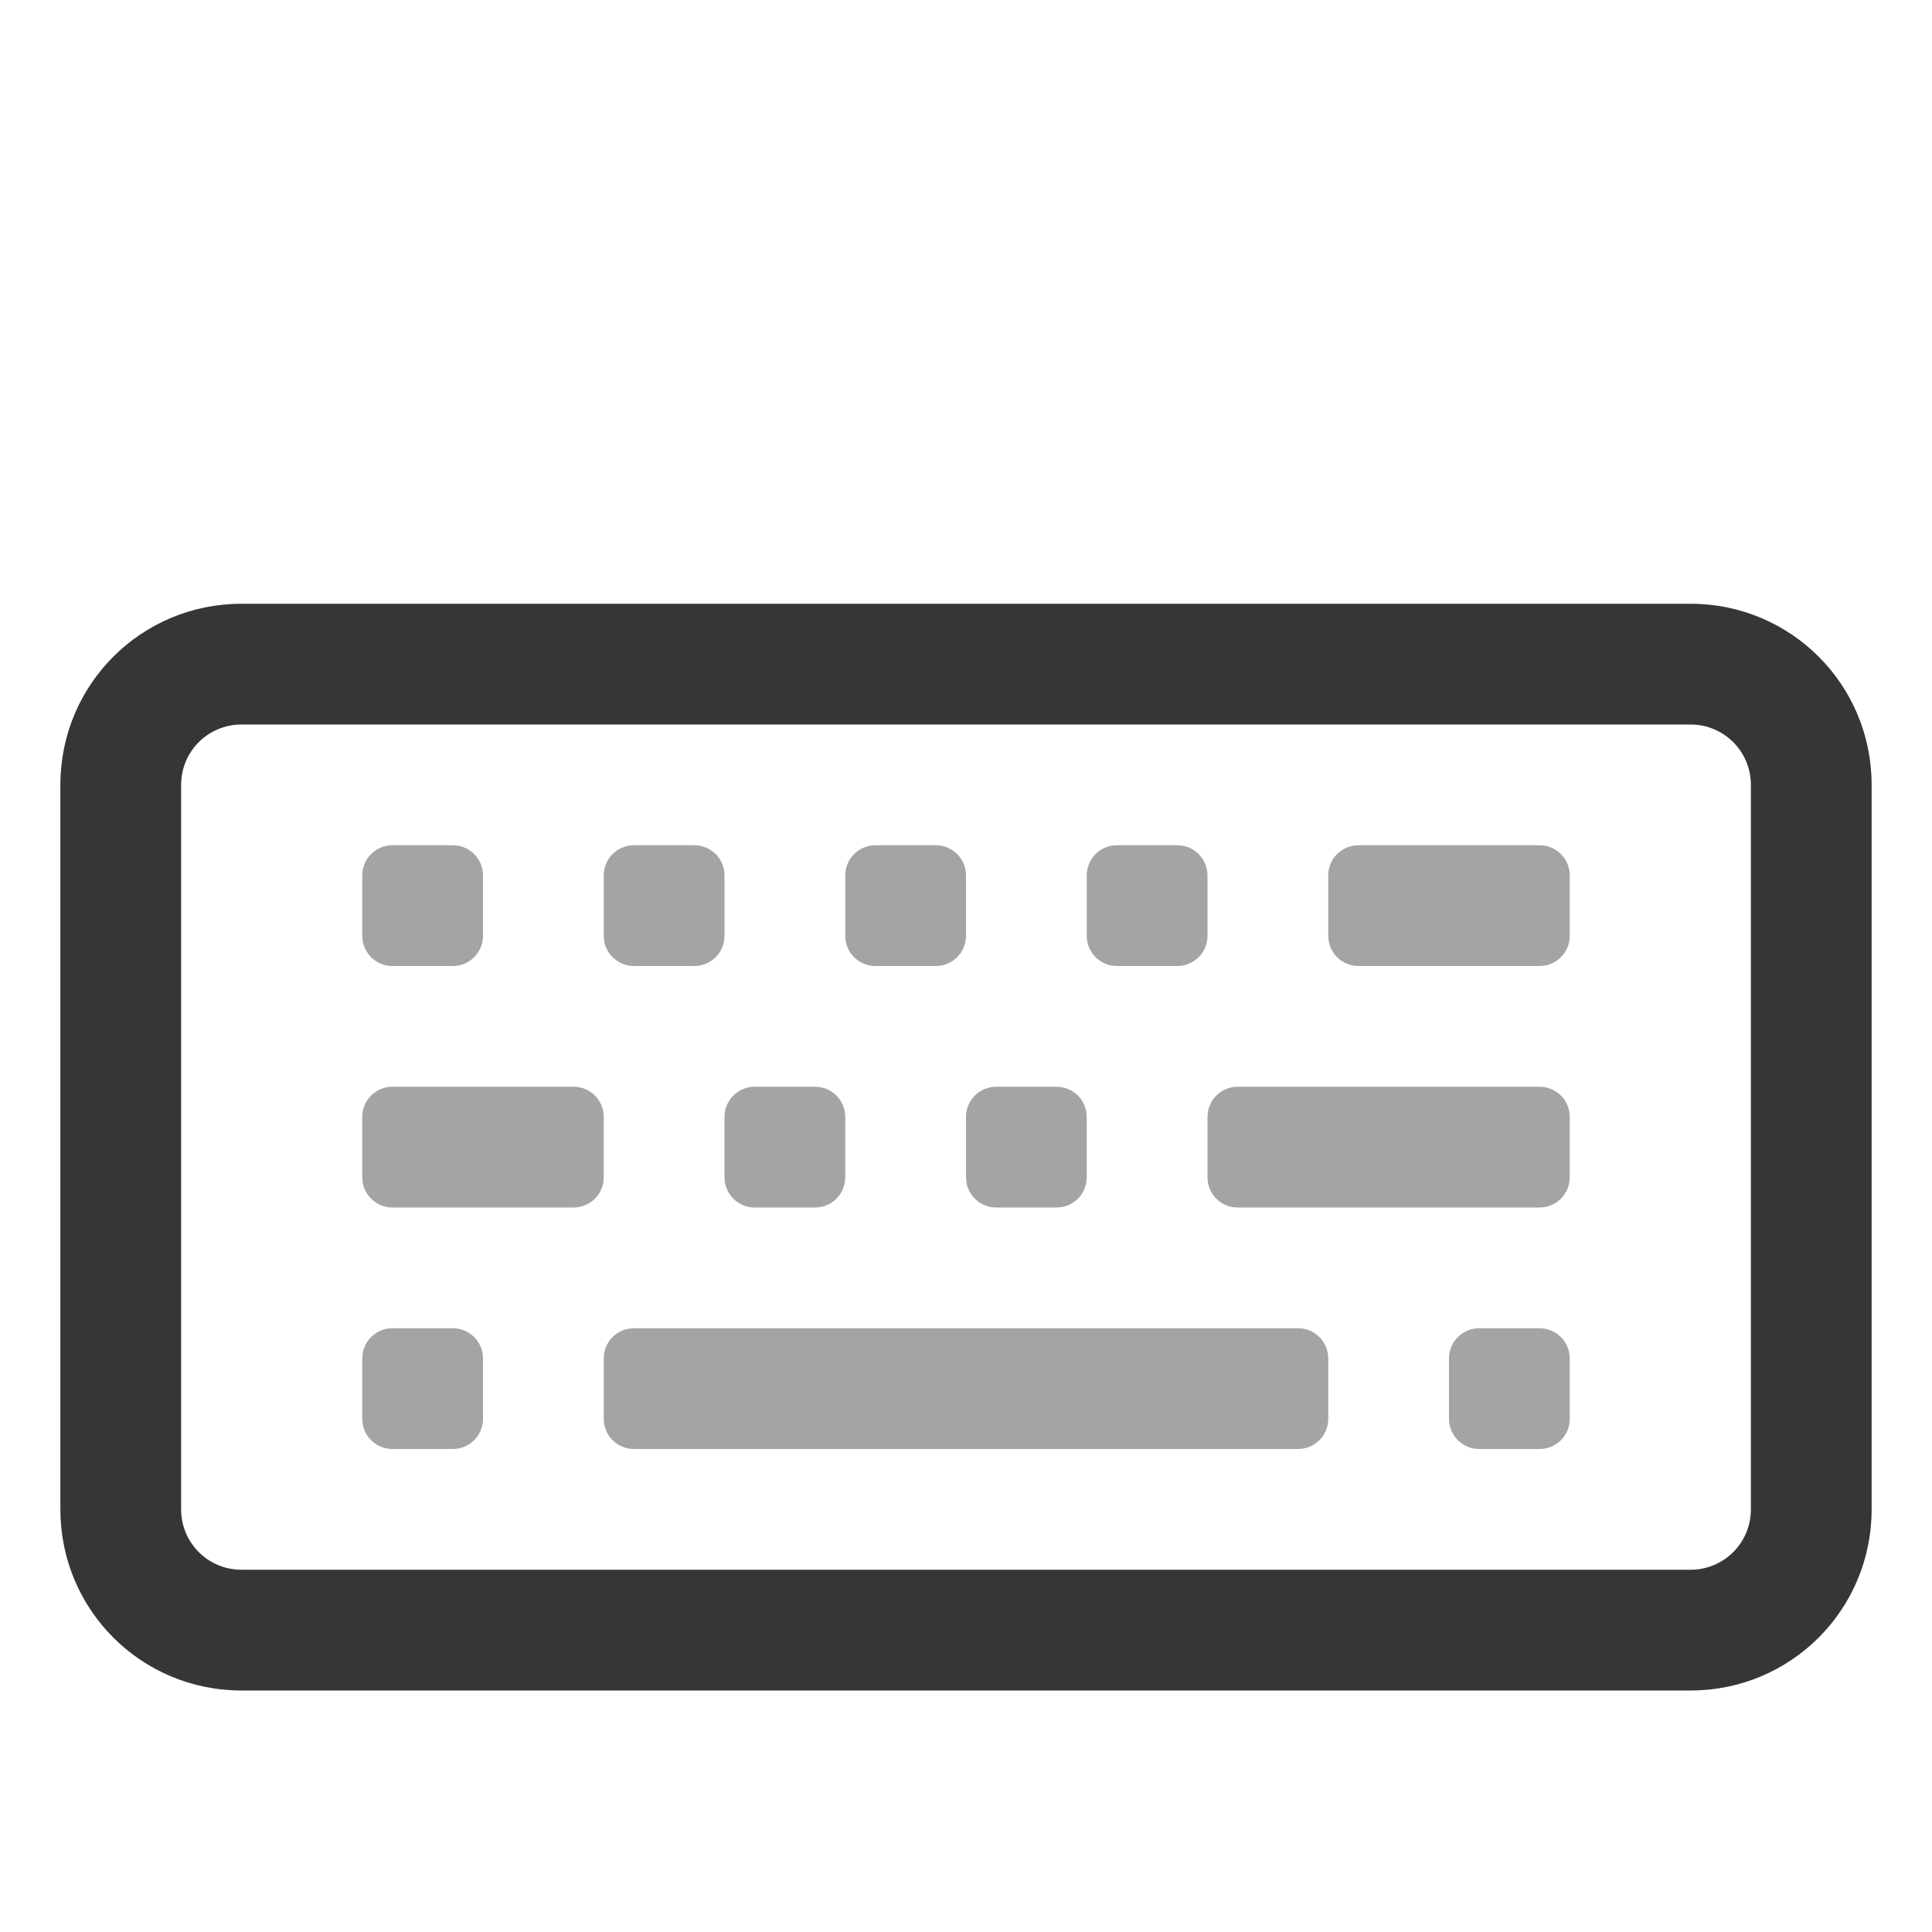
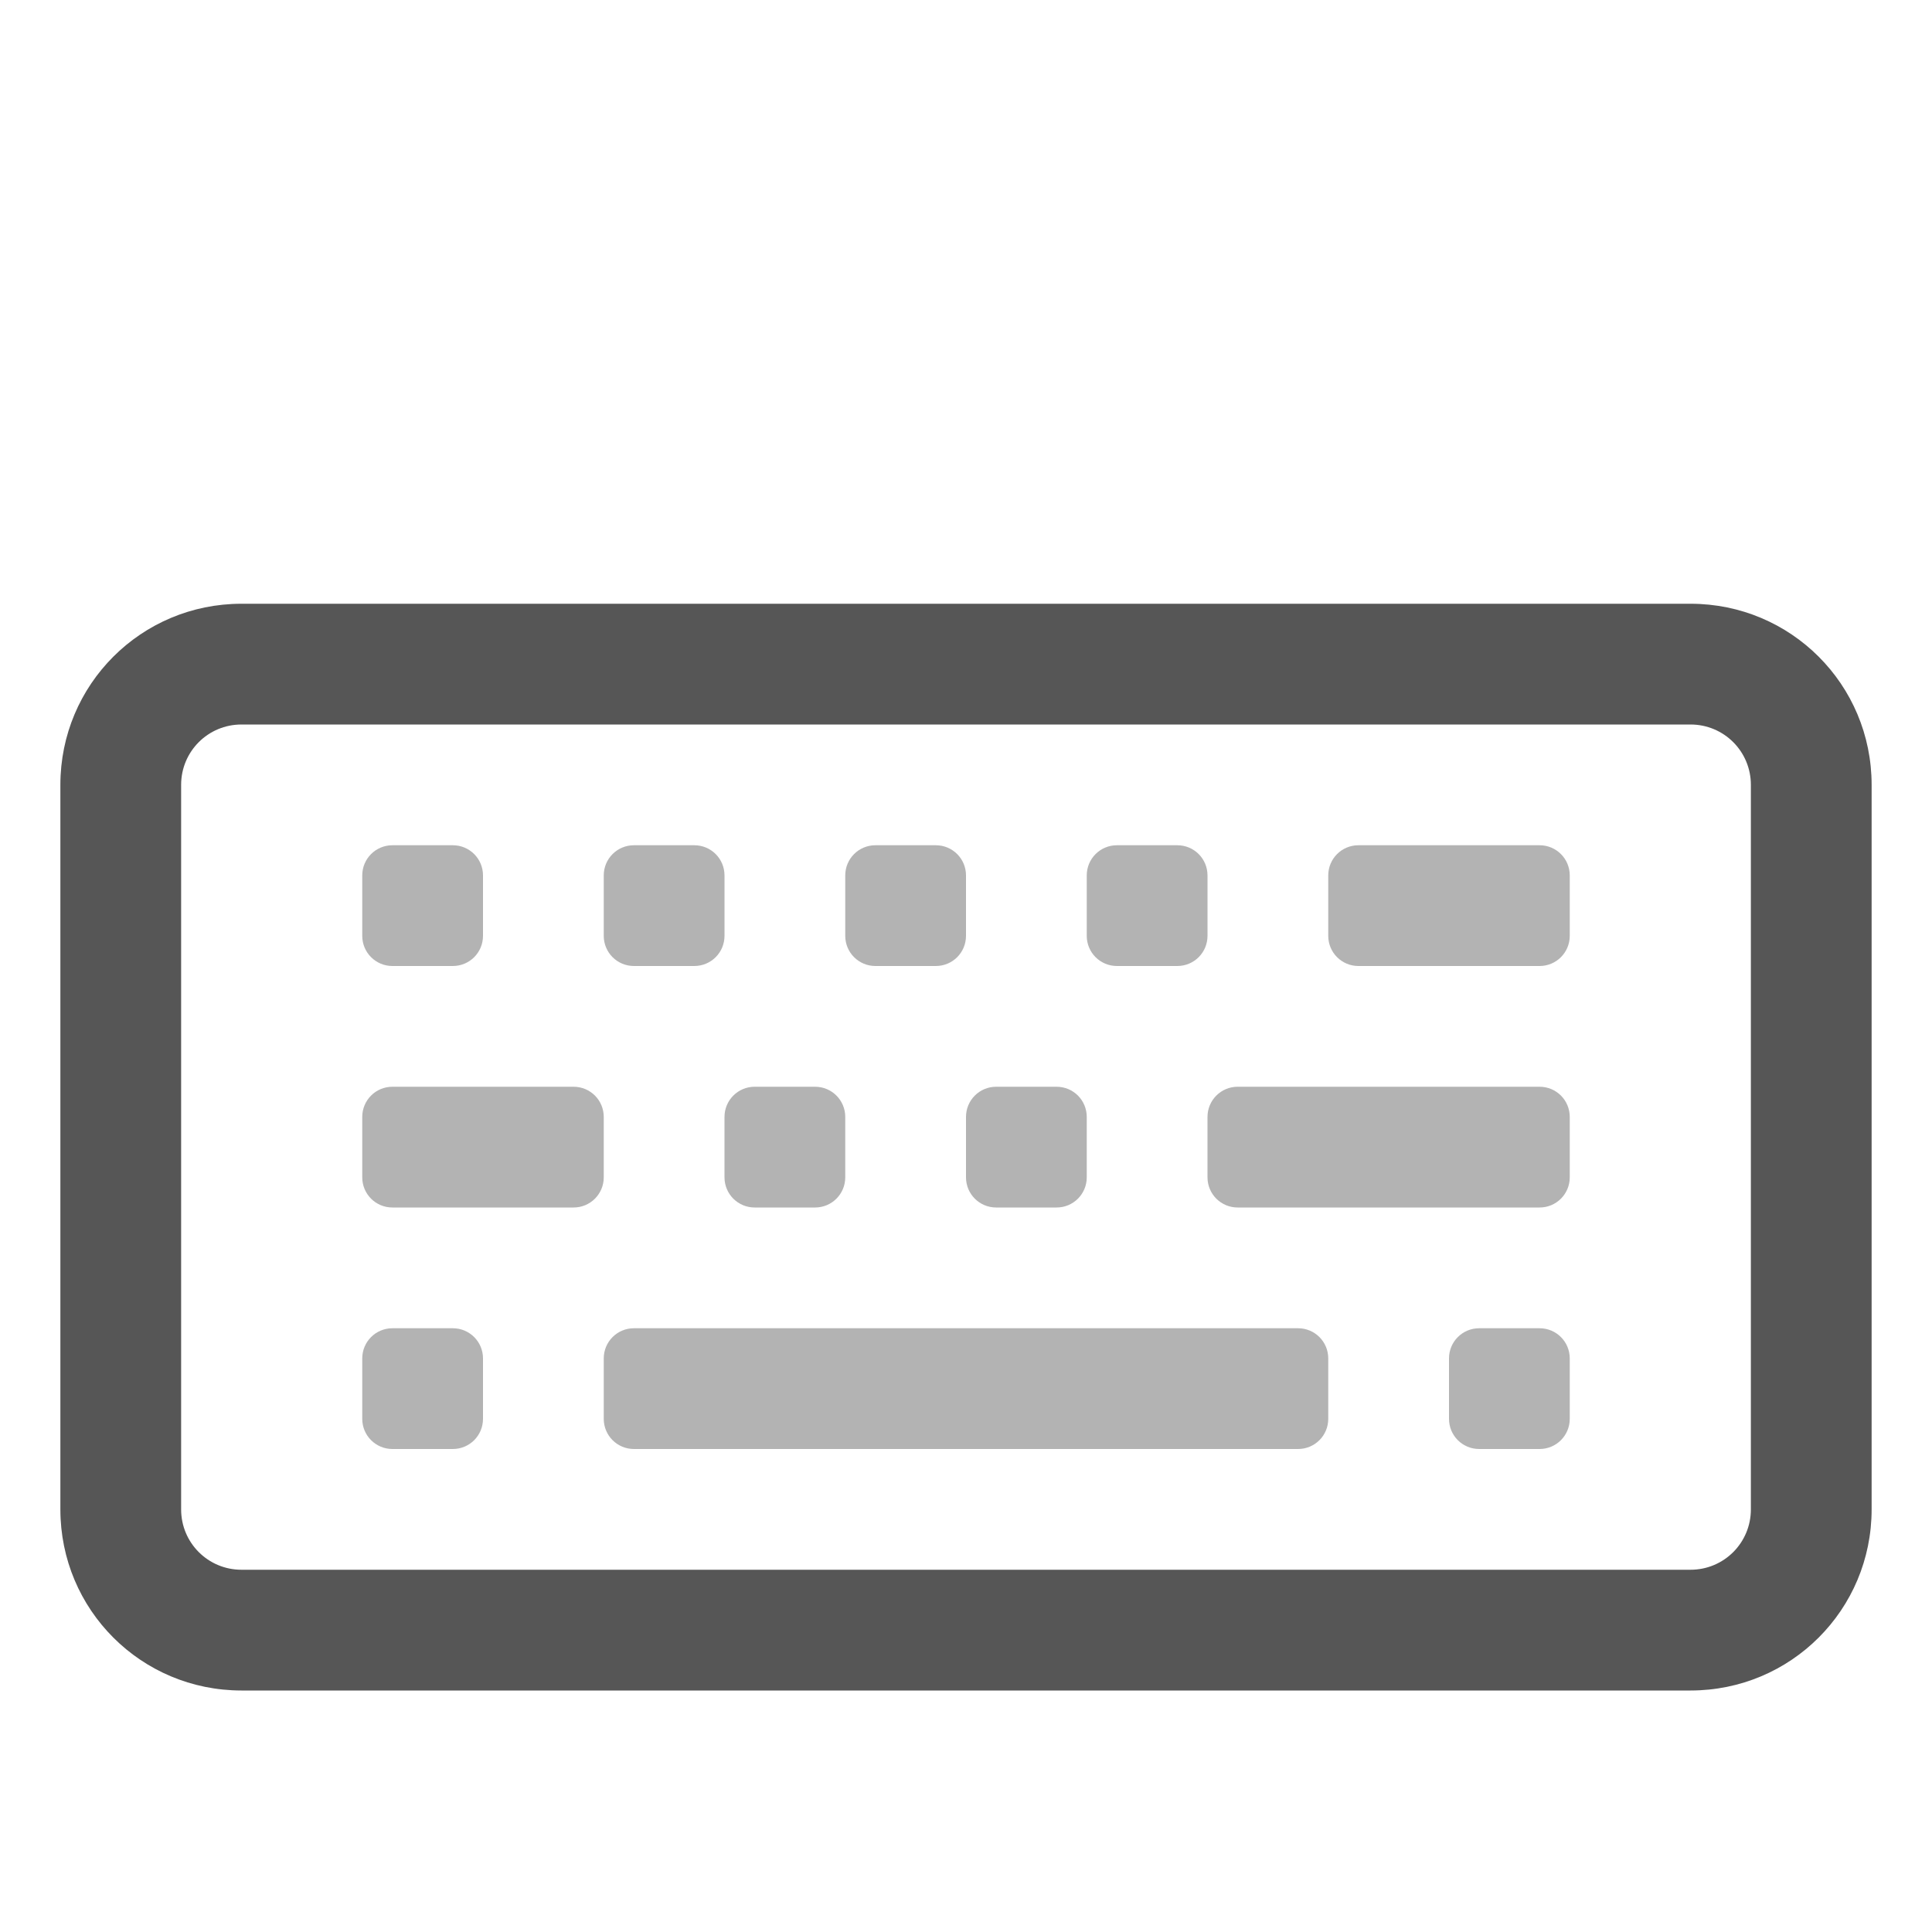
<svg xmlns="http://www.w3.org/2000/svg" width="32" height="32" version="1.1">
  <style id="current-color-scheme" type="text/css">.ColorScheme-Text {
-         color:#363636;
+         color:#565656;
      }</style>
  <path class="ColorScheme-Text" d="m6.5 14c-0.277 0-0.5 0.223-0.5 0.5v1c0 0.277 0.223 0.5 0.5 0.5h1c0.277 0 0.5-0.223 0.5-0.5v-1c0-0.277-0.223-0.5-0.5-0.5zm4 0c-0.277 0-0.5 0.223-0.5 0.5v1c0 0.277 0.223 0.5 0.5 0.5h1c0.277 0 0.5-0.223 0.5-0.5v-1c0-0.277-0.223-0.5-0.5-0.5zm4 0c-0.277 0-0.5 0.223-0.5 0.5v1c0 0.277 0.223 0.5 0.5 0.5h1c0.277 0 0.5-0.223 0.5-0.5v-1c0-0.277-0.223-0.5-0.5-0.5zm4 0c-0.277 0-0.5 0.223-0.5 0.5v1c0 0.277 0.223 0.5 0.5 0.5h1c0.277 0 0.5-0.223 0.5-0.5v-1c0-0.277-0.223-0.5-0.5-0.5zm4 0c-0.277 0-0.5 0.223-0.5 0.5v1c0 0.277 0.223 0.5 0.5 0.5h3c0.277 0 0.5-0.223 0.5-0.5v-1c0-0.277-0.223-0.5-0.5-0.5zm-16 4c-0.277 0-0.5 0.223-0.5 0.5v1c0 0.277 0.223 0.5 0.5 0.5h3c0.277 0 0.5-0.223 0.5-0.5v-1c0-0.277-0.223-0.5-0.5-0.5zm6 0c-0.277 0-0.5 0.223-0.5 0.5v1c0 0.277 0.223 0.5 0.5 0.5h1c0.277 0 0.5-0.223 0.5-0.5v-1c0-0.277-0.223-0.5-0.5-0.5zm4 0c-0.277 0-0.5 0.223-0.5 0.5v1c0 0.277 0.223 0.5 0.5 0.5h1c0.277 0 0.5-0.223 0.5-0.5v-1c0-0.277-0.223-0.5-0.5-0.5zm4 0c-0.277 0-0.5 0.223-0.5 0.5v1c0 0.277 0.223 0.5 0.5 0.5h5c0.277 0 0.5-0.223 0.5-0.5v-1c0-0.277-0.223-0.5-0.5-0.5zm-14 4c-0.277 0-0.5 0.223-0.5 0.5v1c0 0.277 0.223 0.5 0.5 0.5h1c0.277 0 0.5-0.223 0.5-0.5v-1c0-0.277-0.223-0.5-0.5-0.5zm4 0c-0.277 0-0.5 0.223-0.5 0.5v1c0 0.277 0.223 0.5 0.5 0.5h11c0.277 0 0.5-0.223 0.5-0.5v-1c0-0.277-0.223-0.5-0.5-0.5zm14 0c-0.277 0-0.5 0.223-0.5 0.5v1c0 0.277 0.223 0.5 0.5 0.5h1c0.277 0 0.5-0.223 0.5-0.5v-1c0-0.277-0.223-0.5-0.5-0.5z" fill="currentColor" opacity=".45" />
  <path class="ColorScheme-Text" d="m4 10c-1.662 0-3 1.338-3 3v12c0 1.662 1.338 3 3 3h24c1.662 0 3-1.338 3-3v-12c0-1.662-1.338-3-3-3zm0 2h24c0.554 0 1 0.446 1 1v12c0 0.554-0.446 1-1 1h-24c-0.554 0-1-0.446-1-1v-12c0-0.554 0.446-1 1-1z" fill="currentColor" />
</svg>
